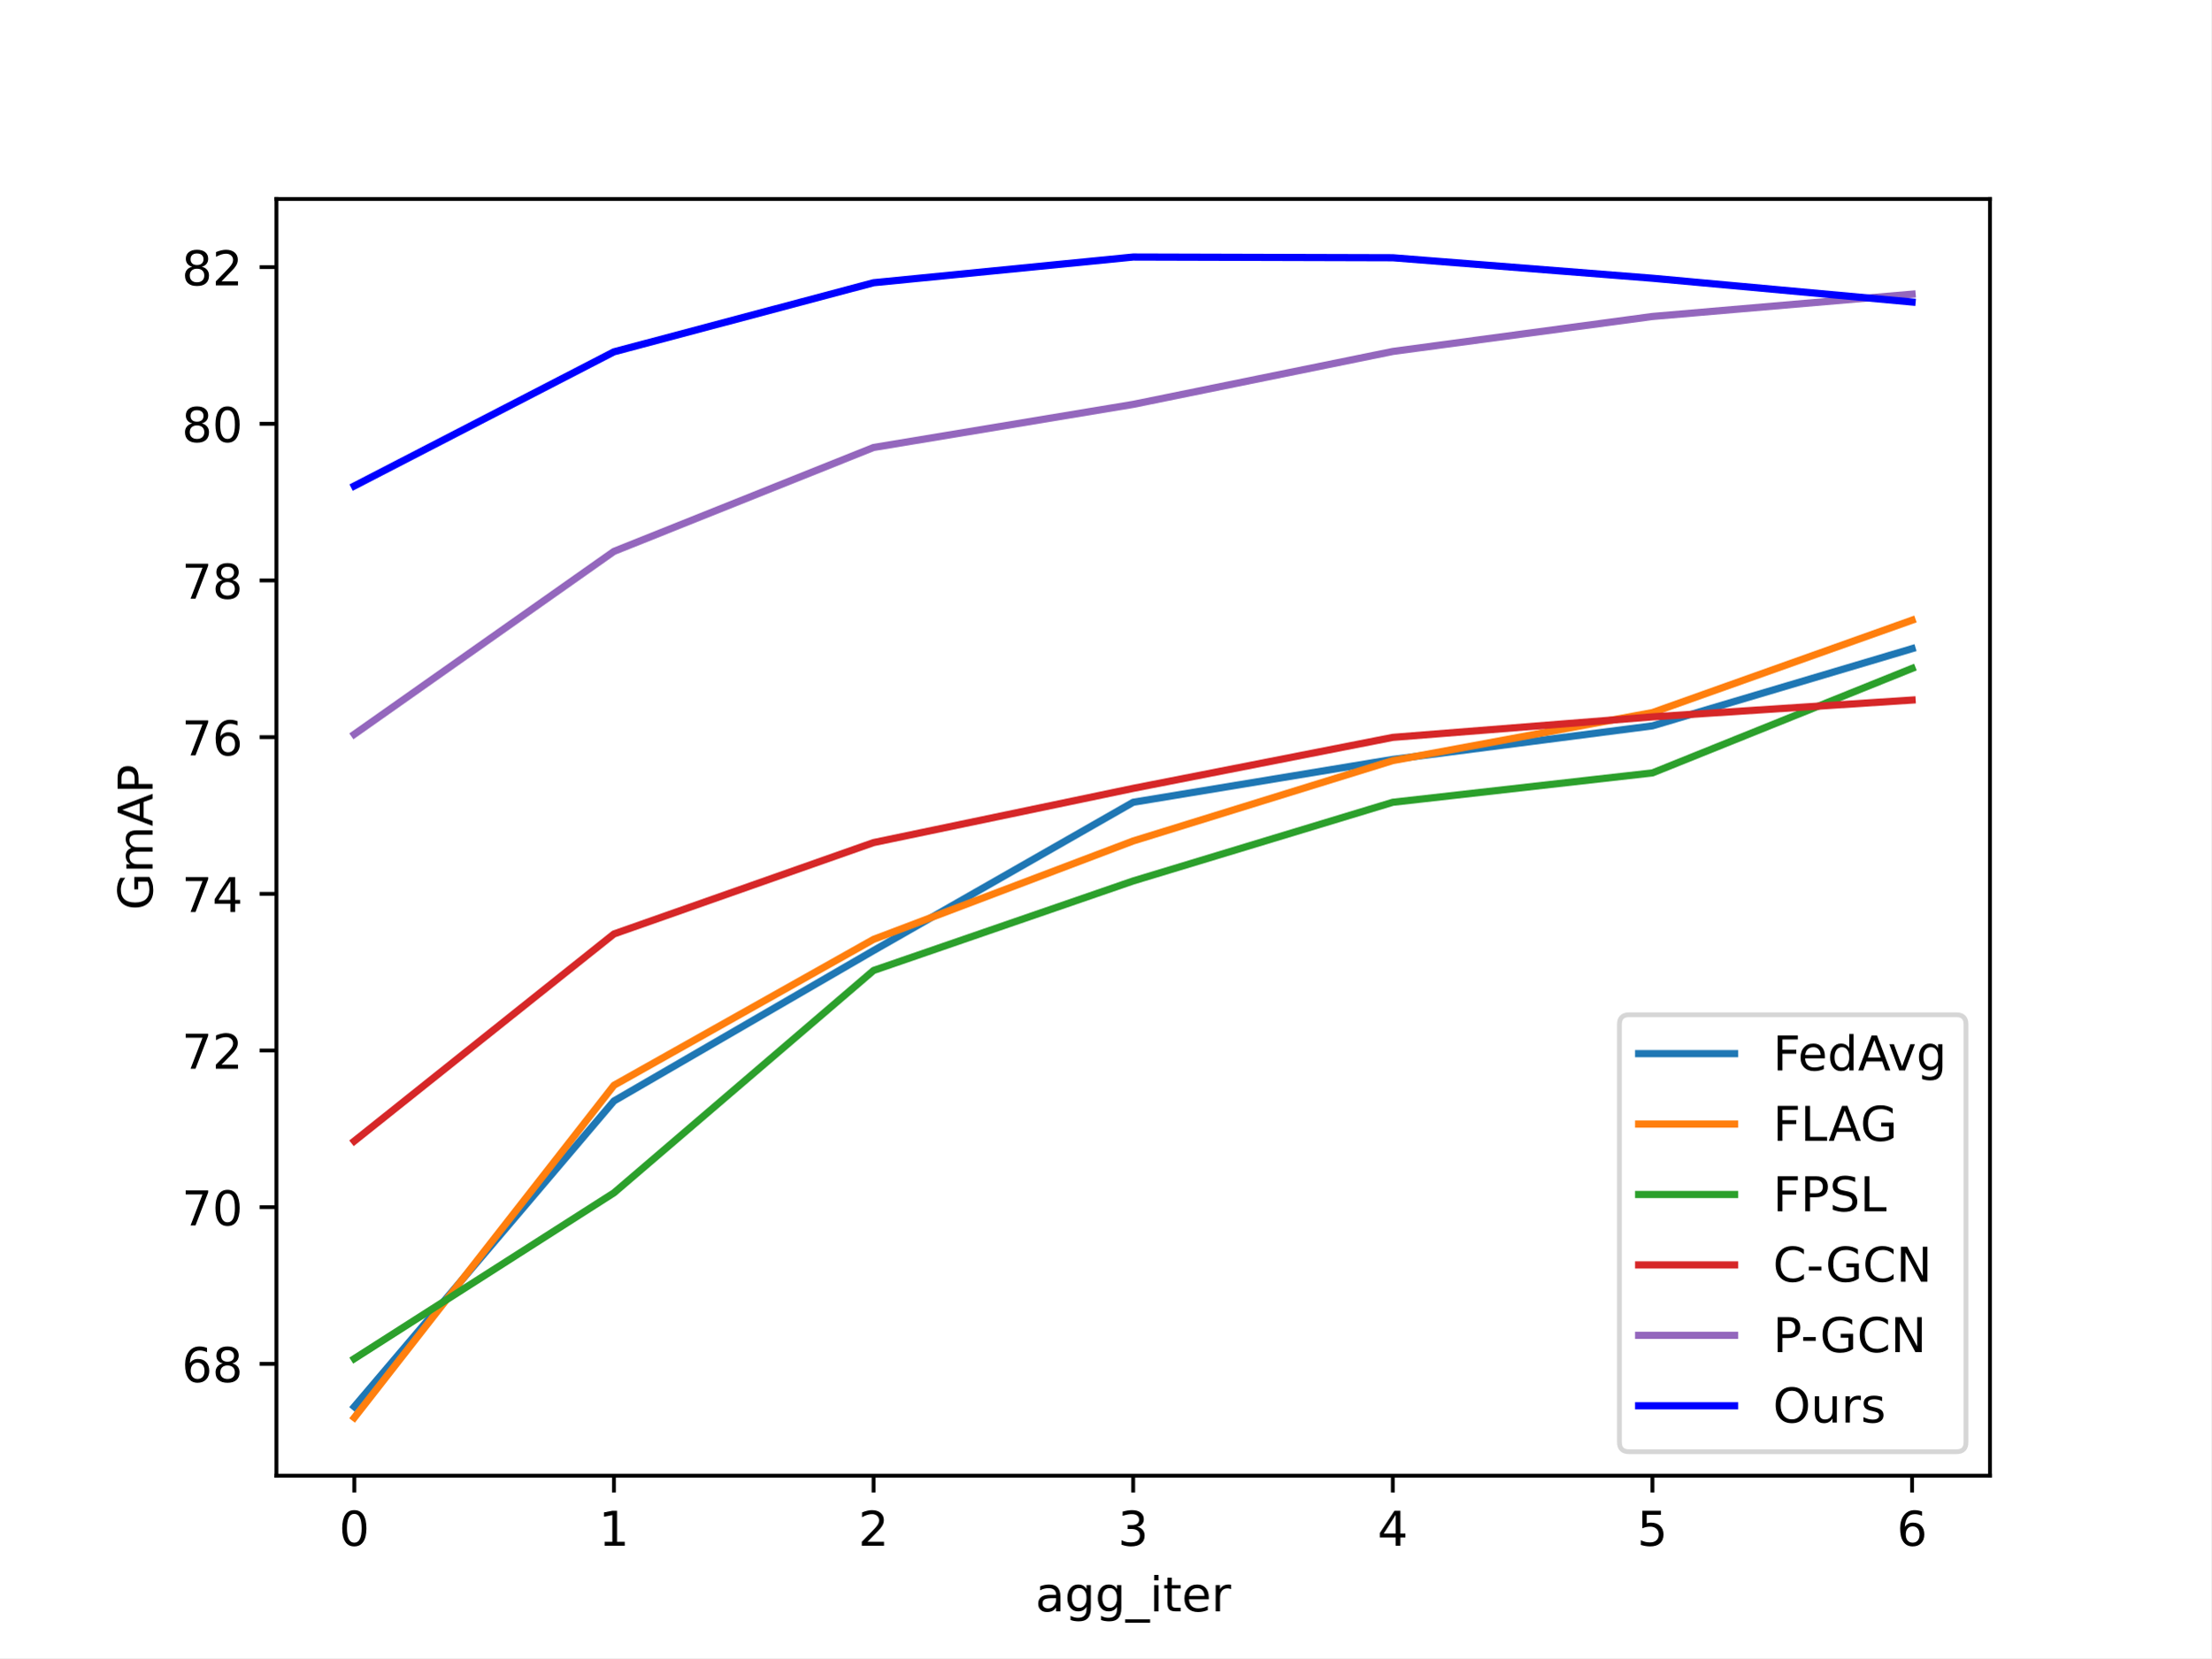
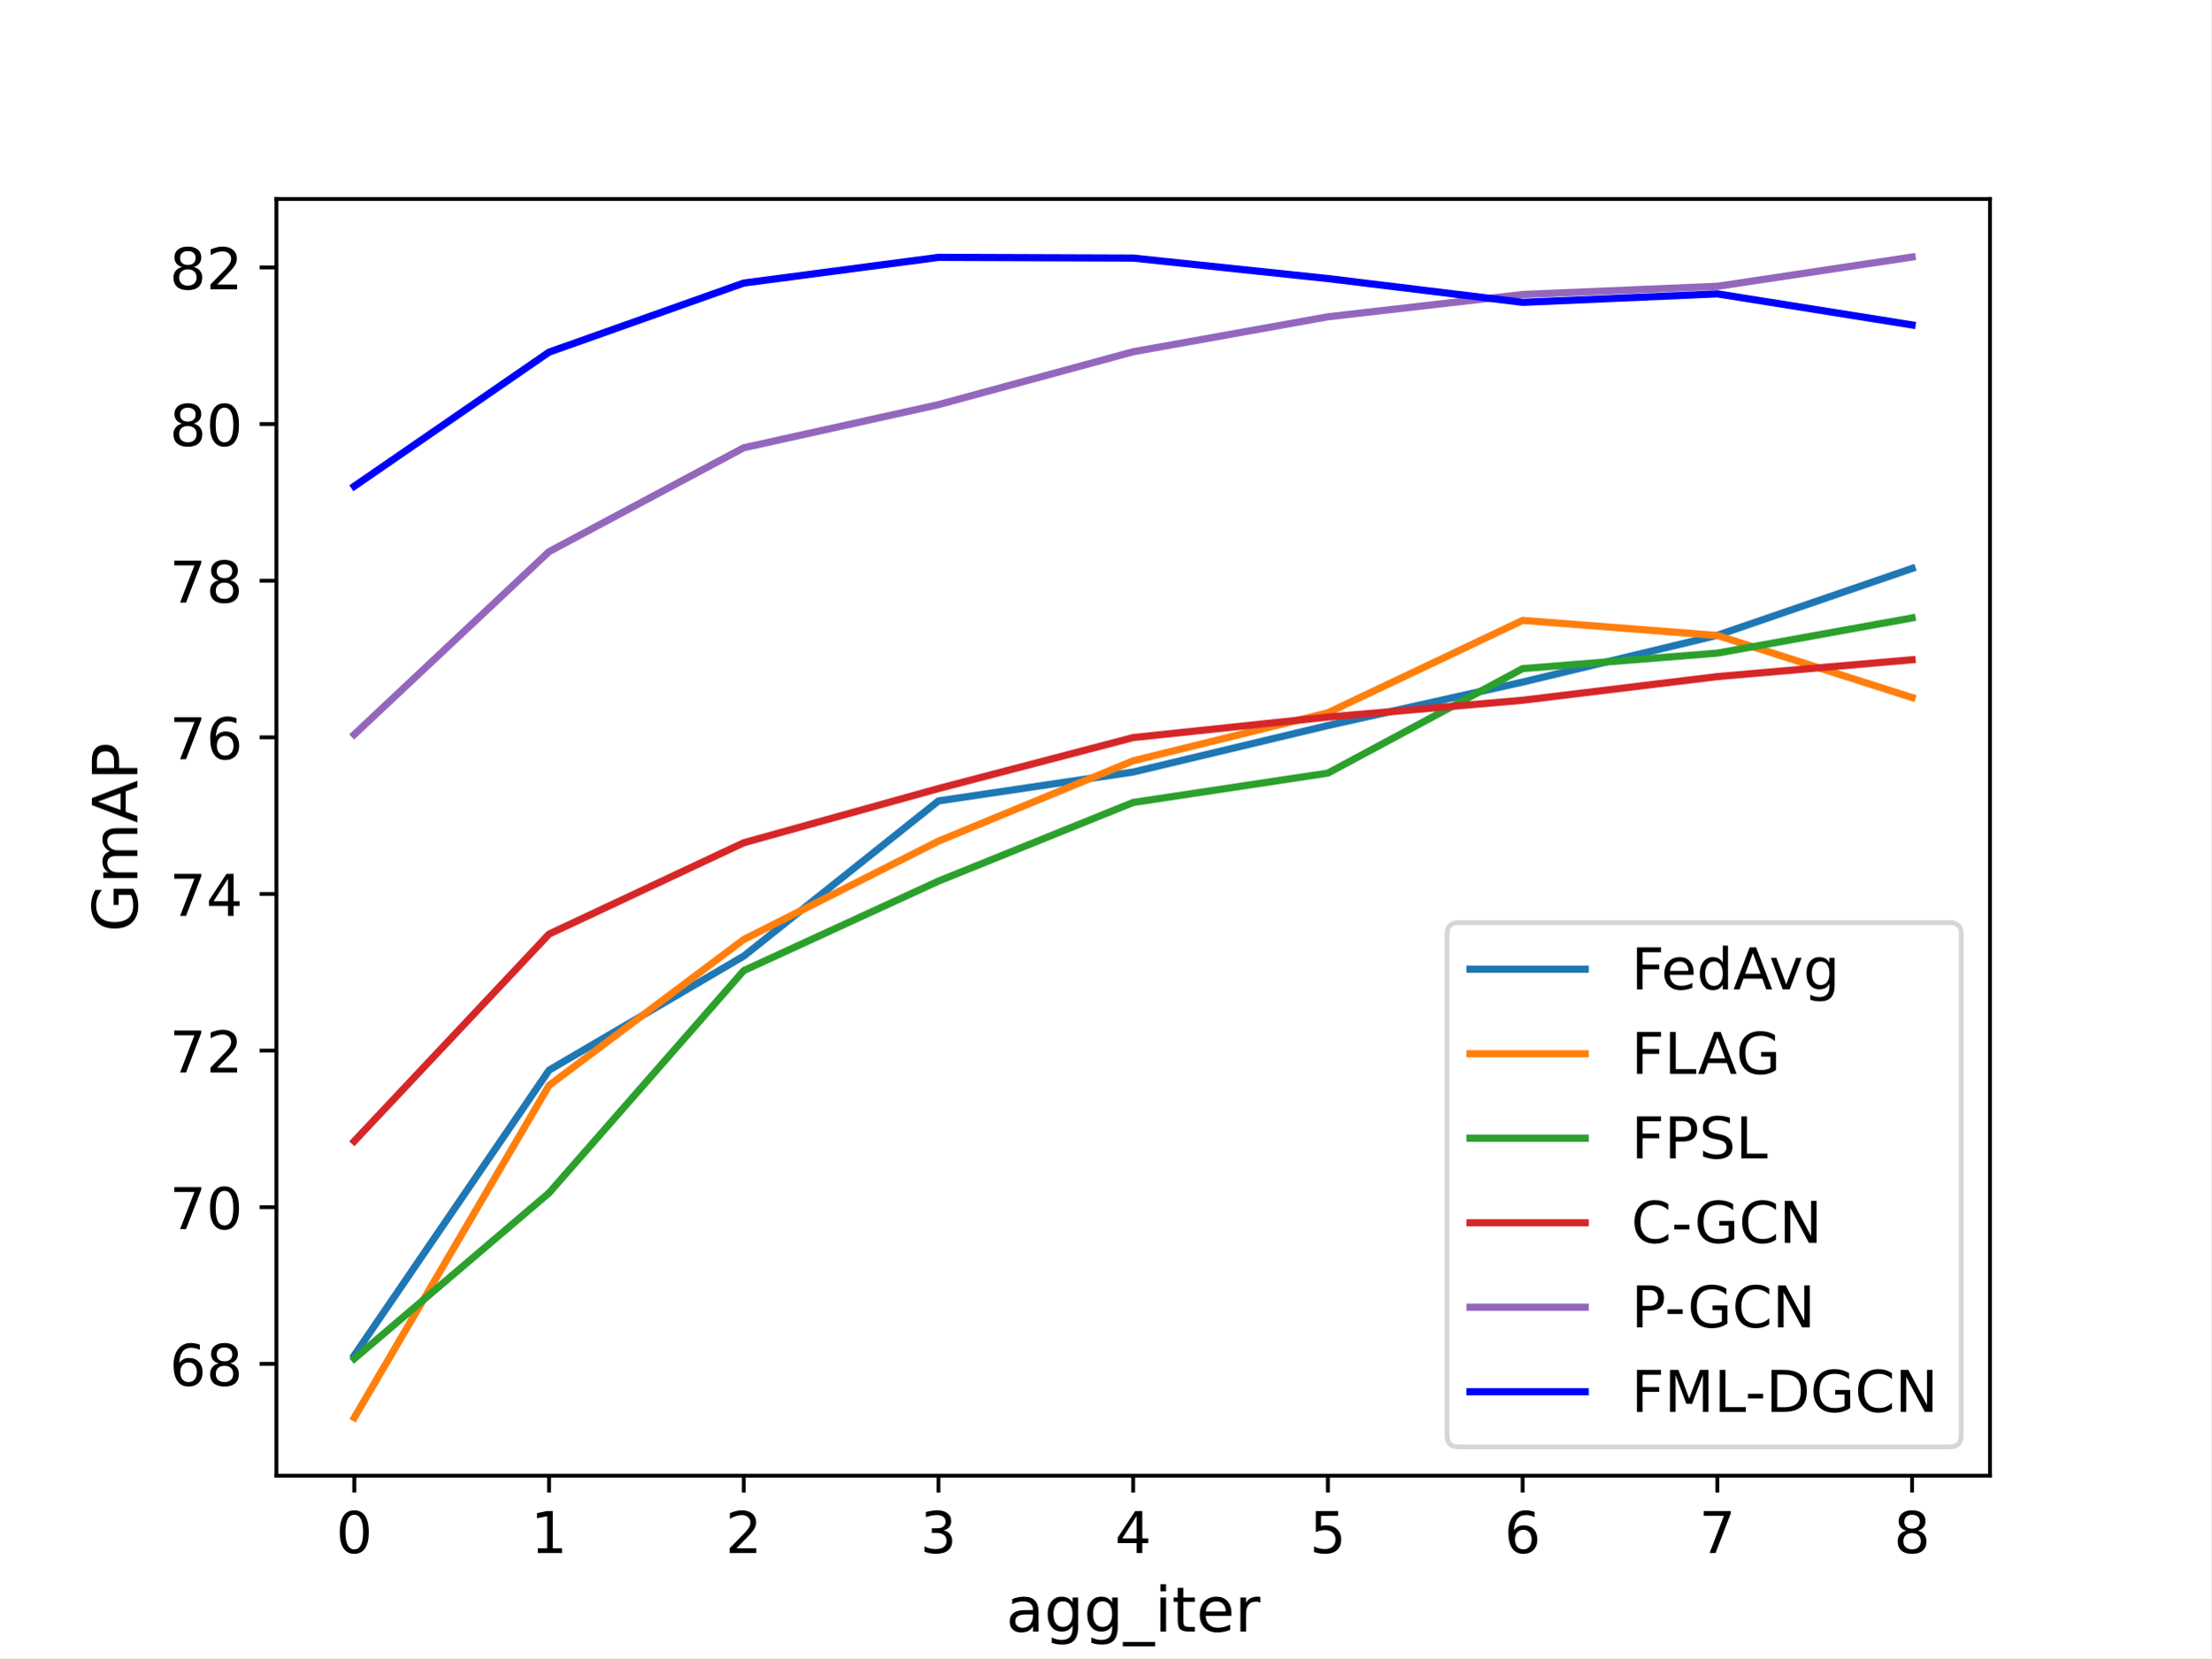
<svg xmlns="http://www.w3.org/2000/svg" xmlns:xlink="http://www.w3.org/1999/xlink" width="460.8pt" height="345.6pt" viewBox="0 0 460.8 345.6" version="1.1">
  <defs>
    <style type="text/css">*{stroke-linejoin: round; stroke-linecap: butt}</style>
  </defs>
  <g id="figure_1">
    <g id="patch_1">
      <path d="M 0 345.6  L 460.8 345.6  L 460.8 0  L 0 0  z " style="fill: #ffffff" />
    </g>
    <g id="axes_1">
      <g id="patch_2">
        <path d="M 57.6 307.584  L 414.72 307.584  L 414.72 41.472  L 57.6 41.472  z " style="fill: #ffffff" />
      </g>
      <g id="matplotlib.axis_1">
        <g id="xtick_1">
          <g id="line2d_1">
            <defs>
-               <path id="ma14de8a2c9" d="M 0 0  L 0 3.5  " style="stroke: #000000; stroke-width: 0.8" />
-             </defs>
-             <g>
-               <use xlink:href="#ma14de8a2c9" x="73.833" y="307.584" style="stroke: #000000; stroke-width: 0.8" />
+               <path id="mb764d6d6d7" d="M 0 0  L 0 3.5  " style="stroke: #000000; stroke-width: 0.8" />
+             </defs>
+             <g>
+               <use xlink:href="#mb764d6d6d7" x="73.833" y="307.584" style="stroke: #000000; stroke-width: 0.8" />
            </g>
          </g>
          <g id="text_1">
-             <g transform="translate(70.65148 322.1824) scale(0.1 -0.1)">
+             <g transform="translate(70.01523 323.7021) scale(0.12 -0.12)">
              <defs>
                <path id="DejaVuSans-30" d="M 2034 4250  Q 1547 4250 1301 3770  Q 1056 3291 1056 2328  Q 1056 1369 1301 889  Q 1547 409 2034 409  Q 2525 409 2770 889  Q 3016 1369 3016 2328  Q 3016 3291 2770 3770  Q 2525 4250 2034 4250  z M 2034 4750  Q 2819 4750 3233 4129  Q 3647 3509 3647 2328  Q 3647 1150 3233 529  Q 2819 -91 2034 -91  Q 1250 -91 836 529  Q 422 1150 422 2328  Q 422 3509 836 4129  Q 1250 4750 2034 4750  z " transform="scale(0.015625)" />
              </defs>
              <use xlink:href="#DejaVuSans-30" />
            </g>
          </g>
        </g>
        <g id="xtick_2">
          <g id="line2d_2">
            <g>
-               <use xlink:href="#ma14de8a2c9" x="127.942" y="307.584" style="stroke: #000000; stroke-width: 0.8" />
+               <use xlink:href="#mb764d6d6d7" x="114.415" y="307.584" style="stroke: #000000; stroke-width: 0.8" />
            </g>
          </g>
          <g id="text_2">
-             <g transform="translate(124.7606 322.1824) scale(0.1 -0.1)">
+             <g transform="translate(110.597 323.7021) scale(0.12 -0.12)">
              <defs>
                <path id="DejaVuSans-31" d="M 794 531  L 1825 531  L 1825 4091  L 703 3866  L 703 4441  L 1819 4666  L 2450 4666  L 2450 531  L 3481 531  L 3481 0  L 794 0  L 794 531  z " transform="scale(0.015625)" />
              </defs>
              <use xlink:href="#DejaVuSans-31" />
            </g>
          </g>
        </g>
        <g id="xtick_3">
          <g id="line2d_3">
            <g>
-               <use xlink:href="#ma14de8a2c9" x="182.051" y="307.584" style="stroke: #000000; stroke-width: 0.8" />
+               <use xlink:href="#mb764d6d6d7" x="154.996" y="307.584" style="stroke: #000000; stroke-width: 0.8" />
            </g>
          </g>
          <g id="text_3">
-             <g transform="translate(178.8697 322.1824) scale(0.1 -0.1)">
+             <g transform="translate(151.1789 323.7021) scale(0.12 -0.12)">
              <defs>
                <path id="DejaVuSans-32" d="M 1228 531  L 3431 531  L 3431 0  L 469 0  L 469 531  Q 828 903 1448 1529  Q 2069 2156 2228 2338  Q 2531 2678 2651 2914  Q 2772 3150 2772 3378  Q 2772 3750 2511 3984  Q 2250 4219 1831 4219  Q 1534 4219 1204 4116  Q 875 4013 500 3803  L 500 4441  Q 881 4594 1212 4672  Q 1544 4750 1819 4750  Q 2544 4750 2975 4387  Q 3406 4025 3406 3419  Q 3406 3131 3298 2873  Q 3191 2616 2906 2266  Q 2828 2175 2409 1742  Q 1991 1309 1228 531  z " transform="scale(0.015625)" />
              </defs>
              <use xlink:href="#DejaVuSans-32" />
            </g>
          </g>
        </g>
        <g id="xtick_4">
          <g id="line2d_4">
            <g>
-               <use xlink:href="#ma14de8a2c9" x="236.16" y="307.584" style="stroke: #000000; stroke-width: 0.8" />
+               <use xlink:href="#mb764d6d6d7" x="195.578" y="307.584" style="stroke: #000000; stroke-width: 0.8" />
            </g>
          </g>
          <g id="text_4">
-             <g transform="translate(232.9787 322.1824) scale(0.1 -0.1)">
+             <g transform="translate(191.7607 323.7021) scale(0.12 -0.12)">
              <defs>
                <path id="DejaVuSans-33" d="M 2597 2516  Q 3050 2419 3304 2112  Q 3559 1806 3559 1356  Q 3559 666 3084 287  Q 2609 -91 1734 -91  Q 1441 -91 1130 -33  Q 819 25 488 141  L 488 750  Q 750 597 1062 519  Q 1375 441 1716 441  Q 2309 441 2620 675  Q 2931 909 2931 1356  Q 2931 1769 2642 2001  Q 2353 2234 1838 2234  L 1294 2234  L 1294 2753  L 1863 2753  Q 2328 2753 2575 2939  Q 2822 3125 2822 3475  Q 2822 3834 2567 4026  Q 2313 4219 1838 4219  Q 1578 4219 1281 4162  Q 984 4106 628 3988  L 628 4550  Q 988 4650 1302 4700  Q 1616 4750 1894 4750  Q 2613 4750 3031 4423  Q 3450 4097 3450 3541  Q 3450 3153 3228 2886  Q 3006 2619 2597 2516  z " transform="scale(0.015625)" />
              </defs>
              <use xlink:href="#DejaVuSans-33" />
            </g>
          </g>
        </g>
        <g id="xtick_5">
          <g id="line2d_5">
            <g>
-               <use xlink:href="#ma14de8a2c9" x="290.269" y="307.584" style="stroke: #000000; stroke-width: 0.8" />
+               <use xlink:href="#mb764d6d6d7" x="236.16" y="307.584" style="stroke: #000000; stroke-width: 0.8" />
            </g>
          </g>
          <g id="text_5">
-             <g transform="translate(287.0878 322.1824) scale(0.1 -0.1)">
+             <g transform="translate(232.3425 323.7021) scale(0.12 -0.12)">
              <defs>
                <path id="DejaVuSans-34" d="M 2419 4116  L 825 1625  L 2419 1625  L 2419 4116  z M 2253 4666  L 3047 4666  L 3047 1625  L 3713 1625  L 3713 1100  L 3047 1100  L 3047 0  L 2419 0  L 2419 1100  L 313 1100  L 313 1709  L 2253 4666  z " transform="scale(0.015625)" />
              </defs>
              <use xlink:href="#DejaVuSans-34" />
            </g>
          </g>
        </g>
        <g id="xtick_6">
          <g id="line2d_6">
            <g>
-               <use xlink:href="#ma14de8a2c9" x="344.378" y="307.584" style="stroke: #000000; stroke-width: 0.8" />
+               <use xlink:href="#mb764d6d6d7" x="276.742" y="307.584" style="stroke: #000000; stroke-width: 0.8" />
            </g>
          </g>
          <g id="text_6">
-             <g transform="translate(341.1969 322.1824) scale(0.1 -0.1)">
+             <g transform="translate(272.9243 323.7021) scale(0.12 -0.12)">
              <defs>
                <path id="DejaVuSans-35" d="M 691 4666  L 3169 4666  L 3169 4134  L 1269 4134  L 1269 2991  Q 1406 3038 1543 3061  Q 1681 3084 1819 3084  Q 2600 3084 3056 2656  Q 3513 2228 3513 1497  Q 3513 744 3044 326  Q 2575 -91 1722 -91  Q 1428 -91 1123 -41  Q 819 9 494 109  L 494 744  Q 775 591 1075 516  Q 1375 441 1709 441  Q 2250 441 2565 725  Q 2881 1009 2881 1497  Q 2881 1984 2565 2268  Q 2250 2553 1709 2553  Q 1456 2553 1204 2497  Q 953 2441 691 2322  L 691 4666  z " transform="scale(0.015625)" />
              </defs>
              <use xlink:href="#DejaVuSans-35" />
            </g>
          </g>
        </g>
        <g id="xtick_7">
          <g id="line2d_7">
            <g>
-               <use xlink:href="#ma14de8a2c9" x="398.487" y="307.584" style="stroke: #000000; stroke-width: 0.8" />
+               <use xlink:href="#mb764d6d6d7" x="317.324" y="307.584" style="stroke: #000000; stroke-width: 0.8" />
            </g>
          </g>
          <g id="text_7">
-             <g transform="translate(395.306 322.1824) scale(0.1 -0.1)">
+             <g transform="translate(313.5061 323.7021) scale(0.12 -0.12)">
              <defs>
                <path id="DejaVuSans-36" d="M 2113 2584  Q 1688 2584 1439 2293  Q 1191 2003 1191 1497  Q 1191 994 1439 701  Q 1688 409 2113 409  Q 2538 409 2786 701  Q 3034 994 3034 1497  Q 3034 2003 2786 2293  Q 2538 2584 2113 2584  z M 3366 4563  L 3366 3988  Q 3128 4100 2886 4159  Q 2644 4219 2406 4219  Q 1781 4219 1451 3797  Q 1122 3375 1075 2522  Q 1259 2794 1537 2939  Q 1816 3084 2150 3084  Q 2853 3084 3261 2657  Q 3669 2231 3669 1497  Q 3669 778 3244 343  Q 2819 -91 2113 -91  Q 1303 -91 875 529  Q 447 1150 447 2328  Q 447 3434 972 4092  Q 1497 4750 2381 4750  Q 2619 4750 2861 4703  Q 3103 4656 3366 4563  z " transform="scale(0.015625)" />
              </defs>
              <use xlink:href="#DejaVuSans-36" />
            </g>
          </g>
        </g>
-         <g id="text_8">
-           <g transform="translate(215.7663 335.8606) scale(0.1 -0.1)">
+         <g id="xtick_8">
+           <g id="line2d_8">
+             <g>
+               <use xlink:href="#mb764d6d6d7" x="357.905" y="307.584" style="stroke: #000000; stroke-width: 0.8" />
+             </g>
+           </g>
+           <g id="text_8">
+             <g transform="translate(354.088 323.7021) scale(0.12 -0.12)">
+               <defs>
+                 <path id="DejaVuSans-37" d="M 525 4666  L 3525 4666  L 3525 4397  L 1831 0  L 1172 0  L 2766 4134  L 525 4134  L 525 4666  z " transform="scale(0.015625)" />
+               </defs>
+               <use xlink:href="#DejaVuSans-37" />
+             </g>
+           </g>
+         </g>
+         <g id="xtick_9">
+           <g id="line2d_9">
+             <g>
+               <use xlink:href="#mb764d6d6d7" x="398.487" y="307.584" style="stroke: #000000; stroke-width: 0.8" />
+             </g>
+           </g>
+           <g id="text_9">
+             <g transform="translate(394.6698 323.7021) scale(0.12 -0.12)">
+               <defs>
+                 <path id="DejaVuSans-38" d="M 2034 2216  Q 1584 2216 1326 1975  Q 1069 1734 1069 1313  Q 1069 891 1326 650  Q 1584 409 2034 409  Q 2484 409 2743 651  Q 3003 894 3003 1313  Q 3003 1734 2745 1975  Q 2488 2216 2034 2216  z M 1403 2484  Q 997 2584 770 2862  Q 544 3141 544 3541  Q 544 4100 942 4425  Q 1341 4750 2034 4750  Q 2731 4750 3128 4425  Q 3525 4100 3525 3541  Q 3525 3141 3298 2862  Q 3072 2584 2669 2484  Q 3125 2378 3379 2068  Q 3634 1759 3634 1313  Q 3634 634 3220 271  Q 2806 -91 2034 -91  Q 1263 -91 848 271  Q 434 634 434 1313  Q 434 1759 690 2068  Q 947 2378 1403 2484  z M 1172 3481  Q 1172 3119 1398 2916  Q 1625 2713 2034 2713  Q 2441 2713 2670 2916  Q 2900 3119 2900 3481  Q 2900 3844 2670 4047  Q 2441 4250 2034 4250  Q 1625 4250 1398 4047  Q 1172 3844 1172 3481  z " transform="scale(0.015625)" />
+               </defs>
+               <use xlink:href="#DejaVuSans-38" />
+             </g>
+           </g>
+         </g>
+         <g id="text_10">
+           <g transform="translate(209.6481 340.0757) scale(0.13 -0.13)">
            <defs>
              <path id="DejaVuSans-61" d="M 2194 1759  Q 1497 1759 1228 1600  Q 959 1441 959 1056  Q 959 750 1161 570  Q 1363 391 1709 391  Q 2188 391 2477 730  Q 2766 1069 2766 1631  L 2766 1759  L 2194 1759  z M 3341 1997  L 3341 0  L 2766 0  L 2766 531  Q 2569 213 2275 61  Q 1981 -91 1556 -91  Q 1019 -91 701 211  Q 384 513 384 1019  Q 384 1609 779 1909  Q 1175 2209 1959 2209  L 2766 2209  L 2766 2266  Q 2766 2663 2505 2880  Q 2244 3097 1772 3097  Q 1472 3097 1187 3025  Q 903 2953 641 2809  L 641 3341  Q 956 3463 1253 3523  Q 1550 3584 1831 3584  Q 2591 3584 2966 3190  Q 3341 2797 3341 1997  z " transform="scale(0.015625)" />
              <path id="DejaVuSans-67" d="M 2906 1791  Q 2906 2416 2648 2759  Q 2391 3103 1925 3103  Q 1463 3103 1205 2759  Q 947 2416 947 1791  Q 947 1169 1205 825  Q 1463 481 1925 481  Q 2391 481 2648 825  Q 2906 1169 2906 1791  z M 3481 434  Q 3481 -459 3084 -895  Q 2688 -1331 1869 -1331  Q 1566 -1331 1297 -1286  Q 1028 -1241 775 -1147  L 775 -588  Q 1028 -725 1275 -790  Q 1522 -856 1778 -856  Q 2344 -856 2625 -561  Q 2906 -266 2906 331  L 2906 616  Q 2728 306 2450 153  Q 2172 0 1784 0  Q 1141 0 747 490  Q 353 981 353 1791  Q 353 2603 747 3093  Q 1141 3584 1784 3584  Q 2172 3584 2450 3431  Q 2728 3278 2906 2969  L 2906 3500  L 3481 3500  L 3481 434  z " transform="scale(0.015625)" />
              <path id="DejaVuSans-5f" d="M 3263 -1063  L 3263 -1509  L -63 -1509  L -63 -1063  L 3263 -1063  z " transform="scale(0.015625)" />
              <path id="DejaVuSans-69" d="M 603 3500  L 1178 3500  L 1178 0  L 603 0  L 603 3500  z M 603 4863  L 1178 4863  L 1178 4134  L 603 4134  L 603 4863  z " transform="scale(0.015625)" />
              <path id="DejaVuSans-74" d="M 1172 4494  L 1172 3500  L 2356 3500  L 2356 3053  L 1172 3053  L 1172 1153  Q 1172 725 1289 603  Q 1406 481 1766 481  L 2356 481  L 2356 0  L 1766 0  Q 1100 0 847 248  Q 594 497 594 1153  L 594 3053  L 172 3053  L 172 3500  L 594 3500  L 594 4494  L 1172 4494  z " transform="scale(0.015625)" />
              <path id="DejaVuSans-65" d="M 3597 1894  L 3597 1613  L 953 1613  Q 991 1019 1311 708  Q 1631 397 2203 397  Q 2534 397 2845 478  Q 3156 559 3463 722  L 3463 178  Q 3153 47 2828 -22  Q 2503 -91 2169 -91  Q 1331 -91 842 396  Q 353 884 353 1716  Q 353 2575 817 3079  Q 1281 3584 2069 3584  Q 2775 3584 3186 3129  Q 3597 2675 3597 1894  z M 3022 2063  Q 3016 2534 2758 2815  Q 2500 3097 2075 3097  Q 1594 3097 1305 2825  Q 1016 2553 972 2059  L 3022 2063  z " transform="scale(0.015625)" />
              <path id="DejaVuSans-72" d="M 2631 2963  Q 2534 3019 2420 3045  Q 2306 3072 2169 3072  Q 1681 3072 1420 2755  Q 1159 2438 1159 1844  L 1159 0  L 581 0  L 581 3500  L 1159 3500  L 1159 2956  Q 1341 3275 1631 3429  Q 1922 3584 2338 3584  Q 2397 3584 2469 3576  Q 2541 3569 2628 3553  L 2631 2963  z " transform="scale(0.015625)" />
            </defs>
            <use xlink:href="#DejaVuSans-61" />
            <use xlink:href="#DejaVuSans-67" x="61.279" />
            <use xlink:href="#DejaVuSans-67" x="124.756" />
            <use xlink:href="#DejaVuSans-5f" x="188.232" />
            <use xlink:href="#DejaVuSans-69" x="238.232" />
            <use xlink:href="#DejaVuSans-74" x="266.016" />
            <use xlink:href="#DejaVuSans-65" x="305.225" />
            <use xlink:href="#DejaVuSans-72" x="366.748" />
          </g>
        </g>
      </g>
      <g id="matplotlib.axis_2">
        <g id="ytick_1">
-           <g id="line2d_8">
-             <defs>
-               <path id="m3385d1fab4" d="M 0 0  L -3.5 0  " style="stroke: #000000; stroke-width: 0.8" />
-             </defs>
-             <g>
-               <use xlink:href="#m3385d1fab4" x="57.6" y="284.272" style="stroke: #000000; stroke-width: 0.8" />
-             </g>
-           </g>
-           <g id="text_9">
-             <g transform="translate(37.875 288.0713) scale(0.1 -0.1)">
-               <defs>
-                 <path id="DejaVuSans-38" d="M 2034 2216  Q 1584 2216 1326 1975  Q 1069 1734 1069 1313  Q 1069 891 1326 650  Q 1584 409 2034 409  Q 2484 409 2743 651  Q 3003 894 3003 1313  Q 3003 1734 2745 1975  Q 2488 2216 2034 2216  z M 1403 2484  Q 997 2584 770 2862  Q 544 3141 544 3541  Q 544 4100 942 4425  Q 1341 4750 2034 4750  Q 2731 4750 3128 4425  Q 3525 4100 3525 3541  Q 3525 3141 3298 2862  Q 3072 2584 2669 2484  Q 3125 2378 3379 2068  Q 3634 1759 3634 1313  Q 3634 634 3220 271  Q 2806 -91 2034 -91  Q 1263 -91 848 271  Q 434 634 434 1313  Q 434 1759 690 2068  Q 947 2378 1403 2484  z M 1172 3481  Q 1172 3119 1398 2916  Q 1625 2713 2034 2713  Q 2441 2713 2670 2916  Q 2900 3119 2900 3481  Q 2900 3844 2670 4047  Q 2441 4250 2034 4250  Q 1625 4250 1398 4047  Q 1172 3844 1172 3481  z " transform="scale(0.015625)" />
-               </defs>
+           <g id="line2d_10">
+             <defs>
+               <path id="mf5b18deaad" d="M 0 0  L -3.5 0  " style="stroke: #000000; stroke-width: 0.8" />
+             </defs>
+             <g>
+               <use xlink:href="#mf5b18deaad" x="57.6" y="284.275" style="stroke: #000000; stroke-width: 0.8" />
+             </g>
+           </g>
+           <g id="text_11">
+             <g transform="translate(35.33 288.8343) scale(0.12 -0.12)">
              <use xlink:href="#DejaVuSans-36" />
              <use xlink:href="#DejaVuSans-38" x="63.623" />
            </g>
          </g>
        </g>
        <g id="ytick_2">
-           <g id="line2d_9">
-             <g>
-               <use xlink:href="#m3385d1fab4" x="57.6" y="251.615" style="stroke: #000000; stroke-width: 0.8" />
-             </g>
-           </g>
-           <g id="text_10">
-             <g transform="translate(37.875 255.4139) scale(0.1 -0.1)">
-               <defs>
-                 <path id="DejaVuSans-37" d="M 525 4666  L 3525 4666  L 3525 4397  L 1831 0  L 1172 0  L 2766 4134  L 525 4134  L 525 4666  z " transform="scale(0.015625)" />
-               </defs>
+           <g id="line2d_11">
+             <g>
+               <use xlink:href="#mf5b18deaad" x="57.6" y="251.627" style="stroke: #000000; stroke-width: 0.8" />
+             </g>
+           </g>
+           <g id="text_12">
+             <g transform="translate(35.33 256.1861) scale(0.12 -0.12)">
              <use xlink:href="#DejaVuSans-37" />
              <use xlink:href="#DejaVuSans-30" x="63.623" />
            </g>
          </g>
        </g>
        <g id="ytick_3">
-           <g id="line2d_10">
-             <g>
-               <use xlink:href="#m3385d1fab4" x="57.6" y="218.957" style="stroke: #000000; stroke-width: 0.8" />
-             </g>
-           </g>
-           <g id="text_11">
-             <g transform="translate(37.875 222.7564) scale(0.1 -0.1)">
+           <g id="line2d_12">
+             <g>
+               <use xlink:href="#mf5b18deaad" x="57.6" y="218.979" style="stroke: #000000; stroke-width: 0.8" />
+             </g>
+           </g>
+           <g id="text_13">
+             <g transform="translate(35.33 223.5379) scale(0.12 -0.12)">
              <use xlink:href="#DejaVuSans-37" />
              <use xlink:href="#DejaVuSans-32" x="63.623" />
            </g>
          </g>
        </g>
        <g id="ytick_4">
-           <g id="line2d_11">
-             <g>
-               <use xlink:href="#m3385d1fab4" x="57.6" y="186.3" style="stroke: #000000; stroke-width: 0.8" />
-             </g>
-           </g>
-           <g id="text_12">
-             <g transform="translate(37.875 190.099) scale(0.1 -0.1)">
+           <g id="line2d_13">
+             <g>
+               <use xlink:href="#mf5b18deaad" x="57.6" y="186.331" style="stroke: #000000; stroke-width: 0.8" />
+             </g>
+           </g>
+           <g id="text_14">
+             <g transform="translate(35.33 190.8898) scale(0.12 -0.12)">
              <use xlink:href="#DejaVuSans-37" />
              <use xlink:href="#DejaVuSans-34" x="63.623" />
            </g>
          </g>
        </g>
        <g id="ytick_5">
-           <g id="line2d_12">
-             <g>
-               <use xlink:href="#m3385d1fab4" x="57.6" y="153.642" style="stroke: #000000; stroke-width: 0.8" />
-             </g>
-           </g>
-           <g id="text_13">
-             <g transform="translate(37.875 157.4416) scale(0.1 -0.1)">
+           <g id="line2d_14">
+             <g>
+               <use xlink:href="#mf5b18deaad" x="57.6" y="153.682" style="stroke: #000000; stroke-width: 0.8" />
+             </g>
+           </g>
+           <g id="text_15">
+             <g transform="translate(35.33 158.2416) scale(0.12 -0.12)">
              <use xlink:href="#DejaVuSans-37" />
              <use xlink:href="#DejaVuSans-36" x="63.623" />
            </g>
          </g>
        </g>
        <g id="ytick_6">
-           <g id="line2d_13">
-             <g>
-               <use xlink:href="#m3385d1fab4" x="57.6" y="120.985" style="stroke: #000000; stroke-width: 0.8" />
-             </g>
-           </g>
-           <g id="text_14">
-             <g transform="translate(37.875 124.7841) scale(0.1 -0.1)">
+           <g id="line2d_15">
+             <g>
+               <use xlink:href="#mf5b18deaad" x="57.6" y="121.034" style="stroke: #000000; stroke-width: 0.8" />
+             </g>
+           </g>
+           <g id="text_16">
+             <g transform="translate(35.33 125.5934) scale(0.12 -0.12)">
              <use xlink:href="#DejaVuSans-37" />
              <use xlink:href="#DejaVuSans-38" x="63.623" />
            </g>
          </g>
        </g>
        <g id="ytick_7">
-           <g id="line2d_14">
-             <g>
-               <use xlink:href="#m3385d1fab4" x="57.6" y="88.327" style="stroke: #000000; stroke-width: 0.8" />
-             </g>
-           </g>
-           <g id="text_15">
-             <g transform="translate(37.875 92.12667) scale(0.1 -0.1)">
+           <g id="line2d_16">
+             <g>
+               <use xlink:href="#mf5b18deaad" x="57.6" y="88.386" style="stroke: #000000; stroke-width: 0.8" />
+             </g>
+           </g>
+           <g id="text_17">
+             <g transform="translate(35.33 92.94517) scale(0.12 -0.12)">
              <use xlink:href="#DejaVuSans-38" />
              <use xlink:href="#DejaVuSans-30" x="63.623" />
            </g>
          </g>
        </g>
        <g id="ytick_8">
-           <g id="line2d_15">
-             <g>
-               <use xlink:href="#m3385d1fab4" x="57.6" y="55.67" style="stroke: #000000; stroke-width: 0.8" />
-             </g>
-           </g>
-           <g id="text_16">
-             <g transform="translate(37.875 59.46923) scale(0.1 -0.1)">
+           <g id="line2d_17">
+             <g>
+               <use xlink:href="#mf5b18deaad" x="57.6" y="55.738" style="stroke: #000000; stroke-width: 0.8" />
+             </g>
+           </g>
+           <g id="text_18">
+             <g transform="translate(35.33 60.29698) scale(0.12 -0.12)">
              <use xlink:href="#DejaVuSans-38" />
              <use xlink:href="#DejaVuSans-32" x="63.623" />
            </g>
          </g>
        </g>
-         <g id="text_17">
-           <g transform="translate(31.79531 189.7077) rotate(-90) scale(0.1 -0.1)">
+         <g id="text_19">
+           <g transform="translate(28.62641 194.2616) rotate(-90) scale(0.13 -0.13)">
            <defs>
              <path id="DejaVuSans-47" d="M 3809 666  L 3809 1919  L 2778 1919  L 2778 2438  L 4434 2438  L 4434 434  Q 4069 175 3628 42  Q 3188 -91 2688 -91  Q 1594 -91 976 548  Q 359 1188 359 2328  Q 359 3472 976 4111  Q 1594 4750 2688 4750  Q 3144 4750 3555 4637  Q 3966 4525 4313 4306  L 4313 3634  Q 3963 3931 3569 4081  Q 3175 4231 2741 4231  Q 1884 4231 1454 3753  Q 1025 3275 1025 2328  Q 1025 1384 1454 906  Q 1884 428 2741 428  Q 3075 428 3337 486  Q 3600 544 3809 666  z " transform="scale(0.015625)" />
              <path id="DejaVuSans-6d" d="M 3328 2828  Q 3544 3216 3844 3400  Q 4144 3584 4550 3584  Q 5097 3584 5394 3201  Q 5691 2819 5691 2113  L 5691 0  L 5113 0  L 5113 2094  Q 5113 2597 4934 2840  Q 4756 3084 4391 3084  Q 3944 3084 3684 2787  Q 3425 2491 3425 1978  L 3425 0  L 2847 0  L 2847 2094  Q 2847 2600 2669 2842  Q 2491 3084 2119 3084  Q 1678 3084 1418 2786  Q 1159 2488 1159 1978  L 1159 0  L 581 0  L 581 3500  L 1159 3500  L 1159 2956  Q 1356 3278 1631 3431  Q 1906 3584 2284 3584  Q 2666 3584 2933 3390  Q 3200 3197 3328 2828  z " transform="scale(0.015625)" />
              <path id="DejaVuSans-41" d="M 2188 4044  L 1331 1722  L 3047 1722  L 2188 4044  z M 1831 4666  L 2547 4666  L 4325 0  L 3669 0  L 3244 1197  L 1141 1197  L 716 0  L 50 0  L 1831 4666  z " transform="scale(0.015625)" />
              <path id="DejaVuSans-50" d="M 1259 4147  L 1259 2394  L 2053 2394  Q 2494 2394 2734 2622  Q 2975 2850 2975 3272  Q 2975 3691 2734 3919  Q 2494 4147 2053 4147  L 1259 4147  z M 628 4666  L 2053 4666  Q 2838 4666 3239 4311  Q 3641 3956 3641 3272  Q 3641 2581 3239 2228  Q 2838 1875 2053 1875  L 1259 1875  L 1259 0  L 628 0  L 628 4666  z " transform="scale(0.015625)" />
            </defs>
            <use xlink:href="#DejaVuSans-47" />
            <use xlink:href="#DejaVuSans-6d" x="77.49" />
            <use xlink:href="#DejaVuSans-41" x="174.902" />
            <use xlink:href="#DejaVuSans-50" x="243.311" />
          </g>
        </g>
      </g>
-       <g id="line2d_16">
-         <path d="M 73.833 293.203  L 127.942 229.483  L 182.051 198.121  L 236.16 167.214  L 290.269 158.282  L 344.378 151.288  L 398.487 135.198  " clip-path="url(#p00528ad373)" style="fill: none; stroke: #1f77b4; stroke-width: 1.5; stroke-linecap: square" />
-       </g>
-       <g id="line2d_17">
-         <path d="M 73.833 295.488  L 127.942 226.214  L 182.051 195.793  L 236.16 175.284  L 290.269 158.529  L 344.378 148.519  L 398.487 129.261  " clip-path="url(#p00528ad373)" style="fill: none; stroke: #ff7f0e; stroke-width: 1.5; stroke-linecap: square" />
-       </g>
      <g id="line2d_18">
-         <path d="M 73.833 283.193  L 127.942 248.631  L 182.051 202.277  L 236.16 183.62  L 290.269 167.218  L 344.378 161.097  L 398.487 139.313  " clip-path="url(#p00528ad373)" style="fill: none; stroke: #2ca02c; stroke-width: 1.5; stroke-linecap: square" />
+         <path d="M 73.833 282.492  L 114.415 223.068  L 154.996 199.28  L 195.578 166.935  L 236.16 160.91  L 276.742 151.217  L 317.324 142.161  L 357.905 132.411  L 398.487 118.475  " clip-path="url(#p854029b3f0)" style="fill: none; stroke: #1f77b4; stroke-width: 1.5; stroke-linecap: square" />
      </g>
      <g id="line2d_19">
-         <path d="M 73.833 237.836  L 127.942 194.667  L 182.051 175.622  L 236.16 164.318  L 290.269 153.688  L 344.378 149.414  L 398.487 145.91  " clip-path="url(#p00528ad373)" style="fill: none; stroke: #d62728; stroke-width: 1.5; stroke-linecap: square" />
+         <path d="M 73.833 295.488  L 114.415 226.234  L 154.996 195.821  L 195.578 175.318  L 236.16 158.568  L 276.742 148.561  L 317.324 129.308  L 357.905 132.447  L 398.487 145.394  " clip-path="url(#p854029b3f0)" style="fill: none; stroke: #ff7f0e; stroke-width: 1.5; stroke-linecap: square" />
      </g>
      <g id="line2d_20">
-         <path d="M 73.833 153.045  L 127.942 114.927  L 182.051 93.265  L 236.16 84.278  L 290.269 73.247  L 344.378 65.956  L 398.487 61.308  " clip-path="url(#p00528ad373)" style="fill: none; stroke: #9467bd; stroke-width: 1.5; stroke-linecap: square" />
+         <path d="M 73.833 283.197  L 114.415 248.644  L 154.996 202.303  L 195.578 183.651  L 236.16 167.255  L 276.742 161.135  L 317.324 139.358  L 357.905 136.125  L 398.487 128.792  " clip-path="url(#p854029b3f0)" style="fill: none; stroke: #2ca02c; stroke-width: 1.5; stroke-linecap: square" />
      </g>
      <g id="line2d_21">
-         <path d="M 73.833 101.286  L 127.942 73.328  L 182.051 58.923  L 236.16 53.568  L 290.269 53.719  L 344.378 57.987  L 398.487 62.945  " clip-path="url(#p00528ad373)" style="fill: none; stroke: #0000ff; stroke-width: 1.5; stroke-linecap: square" />
+         <path d="M 73.833 237.852  L 114.415 194.696  L 154.996 175.656  L 195.578 164.355  L 236.16 153.728  L 276.742 149.455  L 317.324 145.952  L 357.905 141.018  L 398.487 137.507  " clip-path="url(#p854029b3f0)" style="fill: none; stroke: #d62728; stroke-width: 1.5; stroke-linecap: square" />
+       </g>
+       <g id="line2d_22">
+         <path d="M 73.833 153.086  L 114.415 114.978  L 154.996 93.322  L 195.578 84.337  L 236.16 73.31  L 276.742 66.021  L 317.324 61.374  L 357.905 59.669  L 398.487 53.568  " clip-path="url(#p854029b3f0)" style="fill: none; stroke: #9467bd; stroke-width: 1.5; stroke-linecap: square" />
+       </g>
+       <g id="line2d_23">
+         <path d="M 73.833 101.341  L 114.415 73.391  L 154.996 58.99  L 195.578 53.636  L 236.16 53.787  L 276.742 58.054  L 317.324 63.011  L 357.905 61.243  L 398.487 67.722  " clip-path="url(#p854029b3f0)" style="fill: none; stroke: #0000ff; stroke-width: 1.5; stroke-linecap: square" />
      </g>
      <g id="patch_3">
        <path d="M 57.6 307.584  L 57.6 41.472  " style="fill: none; stroke: #000000; stroke-width: 0.8; stroke-linejoin: miter; stroke-linecap: square" />
      </g>
      <g id="patch_4">
        <path d="M 414.72 307.584  L 414.72 41.472  " style="fill: none; stroke: #000000; stroke-width: 0.8; stroke-linejoin: miter; stroke-linecap: square" />
      </g>
      <g id="patch_5">
        <path d="M 57.6 307.584  L 414.72 307.584  " style="fill: none; stroke: #000000; stroke-width: 0.8; stroke-linejoin: miter; stroke-linecap: square" />
      </g>
      <g id="patch_6">
        <path d="M 57.6 41.472  L 414.72 41.472  " style="fill: none; stroke: #000000; stroke-width: 0.8; stroke-linejoin: miter; stroke-linecap: square" />
      </g>
      <g id="legend_1">
        <g id="patch_7">
-           <path d="M 339.497 302.584  L 407.72 302.584  Q 409.72 302.584 409.72 300.584  L 409.72 213.515  Q 409.72 211.515 407.72 211.515  L 339.497 211.515  Q 337.497 211.515 337.497 213.515  L 337.497 300.584  Q 337.497 302.584 339.497 302.584  z " style="fill: #ffffff; opacity: 0.8; stroke: #cccccc; stroke-linejoin: miter" />
-         </g>
-         <g id="line2d_22">
-           <path d="M 341.497 219.614  L 351.497 219.614  L 361.497 219.614  " style="fill: none; stroke: #1f77b4; stroke-width: 1.5; stroke-linecap: square" />
-         </g>
-         <g id="text_18">
-           <g transform="translate(369.4966 223.1137) scale(0.1 -0.1)">
+           <path d="M 303.964 301.584  L 406.32 301.584  Q 408.72 301.584 408.72 299.184  L 408.72 194.702  Q 408.72 192.302 406.32 192.302  L 303.964 192.302  Q 301.564 192.302 301.564 194.702  L 301.564 299.184  Q 301.564 301.584 303.964 301.584  z " style="fill: #ffffff; opacity: 0.8; stroke: #cccccc; stroke-linejoin: miter" />
+         </g>
+         <g id="line2d_24">
+           <path d="M 306.364 202.02  L 318.364 202.02  L 330.364 202.02  " style="fill: none; stroke: #1f77b4; stroke-width: 1.5; stroke-linecap: square" />
+         </g>
+         <g id="text_20">
+           <g transform="translate(339.9638 206.2196) scale(0.12 -0.12)">
            <defs>
              <path id="DejaVuSans-46" d="M 628 4666  L 3309 4666  L 3309 4134  L 1259 4134  L 1259 2759  L 3109 2759  L 3109 2228  L 1259 2228  L 1259 0  L 628 0  L 628 4666  z " transform="scale(0.015625)" />
              <path id="DejaVuSans-64" d="M 2906 2969  L 2906 4863  L 3481 4863  L 3481 0  L 2906 0  L 2906 525  Q 2725 213 2448 61  Q 2172 -91 1784 -91  Q 1150 -91 751 415  Q 353 922 353 1747  Q 353 2572 751 3078  Q 1150 3584 1784 3584  Q 2172 3584 2448 3432  Q 2725 3281 2906 2969  z M 947 1747  Q 947 1113 1208 752  Q 1469 391 1925 391  Q 2381 391 2643 752  Q 2906 1113 2906 1747  Q 2906 2381 2643 2742  Q 2381 3103 1925 3103  Q 1469 3103 1208 2742  Q 947 2381 947 1747  z " transform="scale(0.015625)" />
              <path id="DejaVuSans-76" d="M 191 3500  L 800 3500  L 1894 563  L 2988 3500  L 3597 3500  L 2284 0  L 1503 0  L 191 3500  z " transform="scale(0.015625)" />
            </defs>
            <use xlink:href="#DejaVuSans-46" />
            <use xlink:href="#DejaVuSans-65" x="52.02" />
            <use xlink:href="#DejaVuSans-64" x="113.543" />
            <use xlink:href="#DejaVuSans-41" x="177.02" />
            <use xlink:href="#DejaVuSans-76" x="239.553" />
            <use xlink:href="#DejaVuSans-67" x="298.732" />
          </g>
        </g>
-         <g id="line2d_23">
-           <path d="M 341.497 234.292  L 351.497 234.292  L 361.497 234.292  " style="fill: none; stroke: #ff7f0e; stroke-width: 1.5; stroke-linecap: square" />
-         </g>
-         <g id="text_19">
-           <g transform="translate(369.4966 237.7918) scale(0.1 -0.1)">
+         <g id="line2d_25">
+           <path d="M 306.364 219.633  L 318.364 219.633  L 330.364 219.633  " style="fill: none; stroke: #ff7f0e; stroke-width: 1.5; stroke-linecap: square" />
+         </g>
+         <g id="text_21">
+           <g transform="translate(339.9638 223.8334) scale(0.12 -0.12)">
            <defs>
              <path id="DejaVuSans-4c" d="M 628 4666  L 1259 4666  L 1259 531  L 3531 531  L 3531 0  L 628 0  L 628 4666  z " transform="scale(0.015625)" />
            </defs>
            <use xlink:href="#DejaVuSans-46" />
            <use xlink:href="#DejaVuSans-4c" x="57.52" />
            <use xlink:href="#DejaVuSans-41" x="115.482" />
            <use xlink:href="#DejaVuSans-47" x="182.141" />
          </g>
        </g>
-         <g id="line2d_24">
-           <path d="M 341.497 248.97  L 351.497 248.97  L 361.497 248.97  " style="fill: none; stroke: #2ca02c; stroke-width: 1.5; stroke-linecap: square" />
-         </g>
-         <g id="text_20">
-           <g transform="translate(369.4966 252.4699) scale(0.1 -0.1)">
+         <g id="line2d_26">
+           <path d="M 306.364 237.247  L 318.364 237.247  L 330.364 237.247  " style="fill: none; stroke: #2ca02c; stroke-width: 1.5; stroke-linecap: square" />
+         </g>
+         <g id="text_22">
+           <g transform="translate(339.9638 241.4471) scale(0.12 -0.12)">
            <defs>
              <path id="DejaVuSans-53" d="M 3425 4513  L 3425 3897  Q 3066 4069 2747 4153  Q 2428 4238 2131 4238  Q 1616 4238 1336 4038  Q 1056 3838 1056 3469  Q 1056 3159 1242 3001  Q 1428 2844 1947 2747  L 2328 2669  Q 3034 2534 3370 2195  Q 3706 1856 3706 1288  Q 3706 609 3251 259  Q 2797 -91 1919 -91  Q 1588 -91 1214 -16  Q 841 59 441 206  L 441 856  Q 825 641 1194 531  Q 1563 422 1919 422  Q 2459 422 2753 634  Q 3047 847 3047 1241  Q 3047 1584 2836 1778  Q 2625 1972 2144 2069  L 1759 2144  Q 1053 2284 737 2584  Q 422 2884 422 3419  Q 422 4038 858 4394  Q 1294 4750 2059 4750  Q 2388 4750 2728 4690  Q 3069 4631 3425 4513  z " transform="scale(0.015625)" />
            </defs>
            <use xlink:href="#DejaVuSans-46" />
            <use xlink:href="#DejaVuSans-50" x="57.52" />
            <use xlink:href="#DejaVuSans-53" x="117.822" />
            <use xlink:href="#DejaVuSans-4c" x="181.299" />
          </g>
        </g>
-         <g id="line2d_25">
-           <path d="M 341.497 263.648  L 351.497 263.648  L 361.497 263.648  " style="fill: none; stroke: #d62728; stroke-width: 1.5; stroke-linecap: square" />
-         </g>
-         <g id="text_21">
-           <g transform="translate(369.4966 267.1481) scale(0.1 -0.1)">
+         <g id="line2d_27">
+           <path d="M 306.364 254.861  L 318.364 254.861  L 330.364 254.861  " style="fill: none; stroke: #d62728; stroke-width: 1.5; stroke-linecap: square" />
+         </g>
+         <g id="text_23">
+           <g transform="translate(339.9638 259.0609) scale(0.12 -0.12)">
            <defs>
              <path id="DejaVuSans-43" d="M 4122 4306  L 4122 3641  Q 3803 3938 3442 4084  Q 3081 4231 2675 4231  Q 1875 4231 1450 3742  Q 1025 3253 1025 2328  Q 1025 1406 1450 917  Q 1875 428 2675 428  Q 3081 428 3442 575  Q 3803 722 4122 1019  L 4122 359  Q 3791 134 3420 21  Q 3050 -91 2638 -91  Q 1578 -91 968 557  Q 359 1206 359 2328  Q 359 3453 968 4101  Q 1578 4750 2638 4750  Q 3056 4750 3426 4639  Q 3797 4528 4122 4306  z " transform="scale(0.015625)" />
              <path id="DejaVuSans-2d" d="M 313 2009  L 1997 2009  L 1997 1497  L 313 1497  L 313 2009  z " transform="scale(0.015625)" />
              <path id="DejaVuSans-4e" d="M 628 4666  L 1478 4666  L 3547 763  L 3547 4666  L 4159 4666  L 4159 0  L 3309 0  L 1241 3903  L 1241 0  L 628 0  L 628 4666  z " transform="scale(0.015625)" />
            </defs>
            <use xlink:href="#DejaVuSans-43" />
            <use xlink:href="#DejaVuSans-2d" x="69.824" />
            <use xlink:href="#DejaVuSans-47" x="109.533" />
            <use xlink:href="#DejaVuSans-43" x="187.023" />
            <use xlink:href="#DejaVuSans-4e" x="256.848" />
          </g>
        </g>
-         <g id="line2d_26">
-           <path d="M 341.497 278.326  L 351.497 278.326  L 361.497 278.326  " style="fill: none; stroke: #9467bd; stroke-width: 1.5; stroke-linecap: square" />
-         </g>
-         <g id="text_22">
-           <g transform="translate(369.4966 281.8262) scale(0.1 -0.1)">
+         <g id="line2d_28">
+           <path d="M 306.364 272.475  L 318.364 272.475  L 330.364 272.475  " style="fill: none; stroke: #9467bd; stroke-width: 1.5; stroke-linecap: square" />
+         </g>
+         <g id="text_24">
+           <g transform="translate(339.9638 276.6746) scale(0.12 -0.12)">
            <use xlink:href="#DejaVuSans-50" />
            <use xlink:href="#DejaVuSans-2d" x="58.053" />
            <use xlink:href="#DejaVuSans-47" x="97.762" />
            <use xlink:href="#DejaVuSans-43" x="175.252" />
            <use xlink:href="#DejaVuSans-4e" x="245.076" />
          </g>
        </g>
-         <g id="line2d_27">
-           <path d="M 341.497 293.004  L 351.497 293.004  L 361.497 293.004  " style="fill: none; stroke: #0000ff; stroke-width: 1.5; stroke-linecap: square" />
-         </g>
-         <g id="text_23">
-           <g transform="translate(369.4966 296.5043) scale(0.1 -0.1)">
-             <defs>
-               <path id="DejaVuSans-4f" d="M 2522 4238  Q 1834 4238 1429 3725  Q 1025 3213 1025 2328  Q 1025 1447 1429 934  Q 1834 422 2522 422  Q 3209 422 3611 934  Q 4013 1447 4013 2328  Q 4013 3213 3611 3725  Q 3209 4238 2522 4238  z M 2522 4750  Q 3503 4750 4090 4092  Q 4678 3434 4678 2328  Q 4678 1225 4090 567  Q 3503 -91 2522 -91  Q 1538 -91 948 565  Q 359 1222 359 2328  Q 359 3434 948 4092  Q 1538 4750 2522 4750  z " transform="scale(0.015625)" />
-               <path id="DejaVuSans-75" d="M 544 1381  L 544 3500  L 1119 3500  L 1119 1403  Q 1119 906 1312 657  Q 1506 409 1894 409  Q 2359 409 2629 706  Q 2900 1003 2900 1516  L 2900 3500  L 3475 3500  L 3475 0  L 2900 0  L 2900 538  Q 2691 219 2414 64  Q 2138 -91 1772 -91  Q 1169 -91 856 284  Q 544 659 544 1381  z M 1991 3584  L 1991 3584  z " transform="scale(0.015625)" />
-               <path id="DejaVuSans-73" d="M 2834 3397  L 2834 2853  Q 2591 2978 2328 3040  Q 2066 3103 1784 3103  Q 1356 3103 1142 2972  Q 928 2841 928 2578  Q 928 2378 1081 2264  Q 1234 2150 1697 2047  L 1894 2003  Q 2506 1872 2764 1633  Q 3022 1394 3022 966  Q 3022 478 2636 193  Q 2250 -91 1575 -91  Q 1294 -91 989 -36  Q 684 19 347 128  L 347 722  Q 666 556 975 473  Q 1284 391 1588 391  Q 1994 391 2212 530  Q 2431 669 2431 922  Q 2431 1156 2273 1281  Q 2116 1406 1581 1522  L 1381 1569  Q 847 1681 609 1914  Q 372 2147 372 2553  Q 372 3047 722 3315  Q 1072 3584 1716 3584  Q 2034 3584 2315 3537  Q 2597 3491 2834 3397  z " transform="scale(0.015625)" />
-             </defs>
-             <use xlink:href="#DejaVuSans-4f" />
-             <use xlink:href="#DejaVuSans-75" x="78.711" />
-             <use xlink:href="#DejaVuSans-72" x="142.09" />
-             <use xlink:href="#DejaVuSans-73" x="183.203" />
+         <g id="line2d_29">
+           <path d="M 306.364 290.088  L 318.364 290.088  L 330.364 290.088  " style="fill: none; stroke: #0000ff; stroke-width: 1.5; stroke-linecap: square" />
+         </g>
+         <g id="text_25">
+           <g transform="translate(339.9638 294.2884) scale(0.12 -0.12)">
+             <defs>
+               <path id="DejaVuSans-4d" d="M 628 4666  L 1569 4666  L 2759 1491  L 3956 4666  L 4897 4666  L 4897 0  L 4281 0  L 4281 4097  L 3078 897  L 2444 897  L 1241 4097  L 1241 0  L 628 0  L 628 4666  z " transform="scale(0.015625)" />
+               <path id="DejaVuSans-44" d="M 1259 4147  L 1259 519  L 2022 519  Q 2988 519 3436 956  Q 3884 1394 3884 2338  Q 3884 3275 3436 3711  Q 2988 4147 2022 4147  L 1259 4147  z M 628 4666  L 1925 4666  Q 3281 4666 3915 4102  Q 4550 3538 4550 2338  Q 4550 1131 3912 565  Q 3275 0 1925 0  L 628 0  L 628 4666  z " transform="scale(0.015625)" />
+             </defs>
+             <use xlink:href="#DejaVuSans-46" />
+             <use xlink:href="#DejaVuSans-4d" x="57.52" />
+             <use xlink:href="#DejaVuSans-4c" x="143.799" />
+             <use xlink:href="#DejaVuSans-2d" x="197.762" />
+             <use xlink:href="#DejaVuSans-44" x="233.846" />
+             <use xlink:href="#DejaVuSans-47" x="310.848" />
+             <use xlink:href="#DejaVuSans-43" x="388.338" />
+             <use xlink:href="#DejaVuSans-4e" x="458.162" />
          </g>
        </g>
      </g>
    </g>
  </g>
  <defs>
-     <clipPath id="p00528ad373">
+     <clipPath id="p854029b3f0">
      <rect x="57.6" y="41.472" width="357.12" height="266.112" />
    </clipPath>
  </defs>
</svg>
